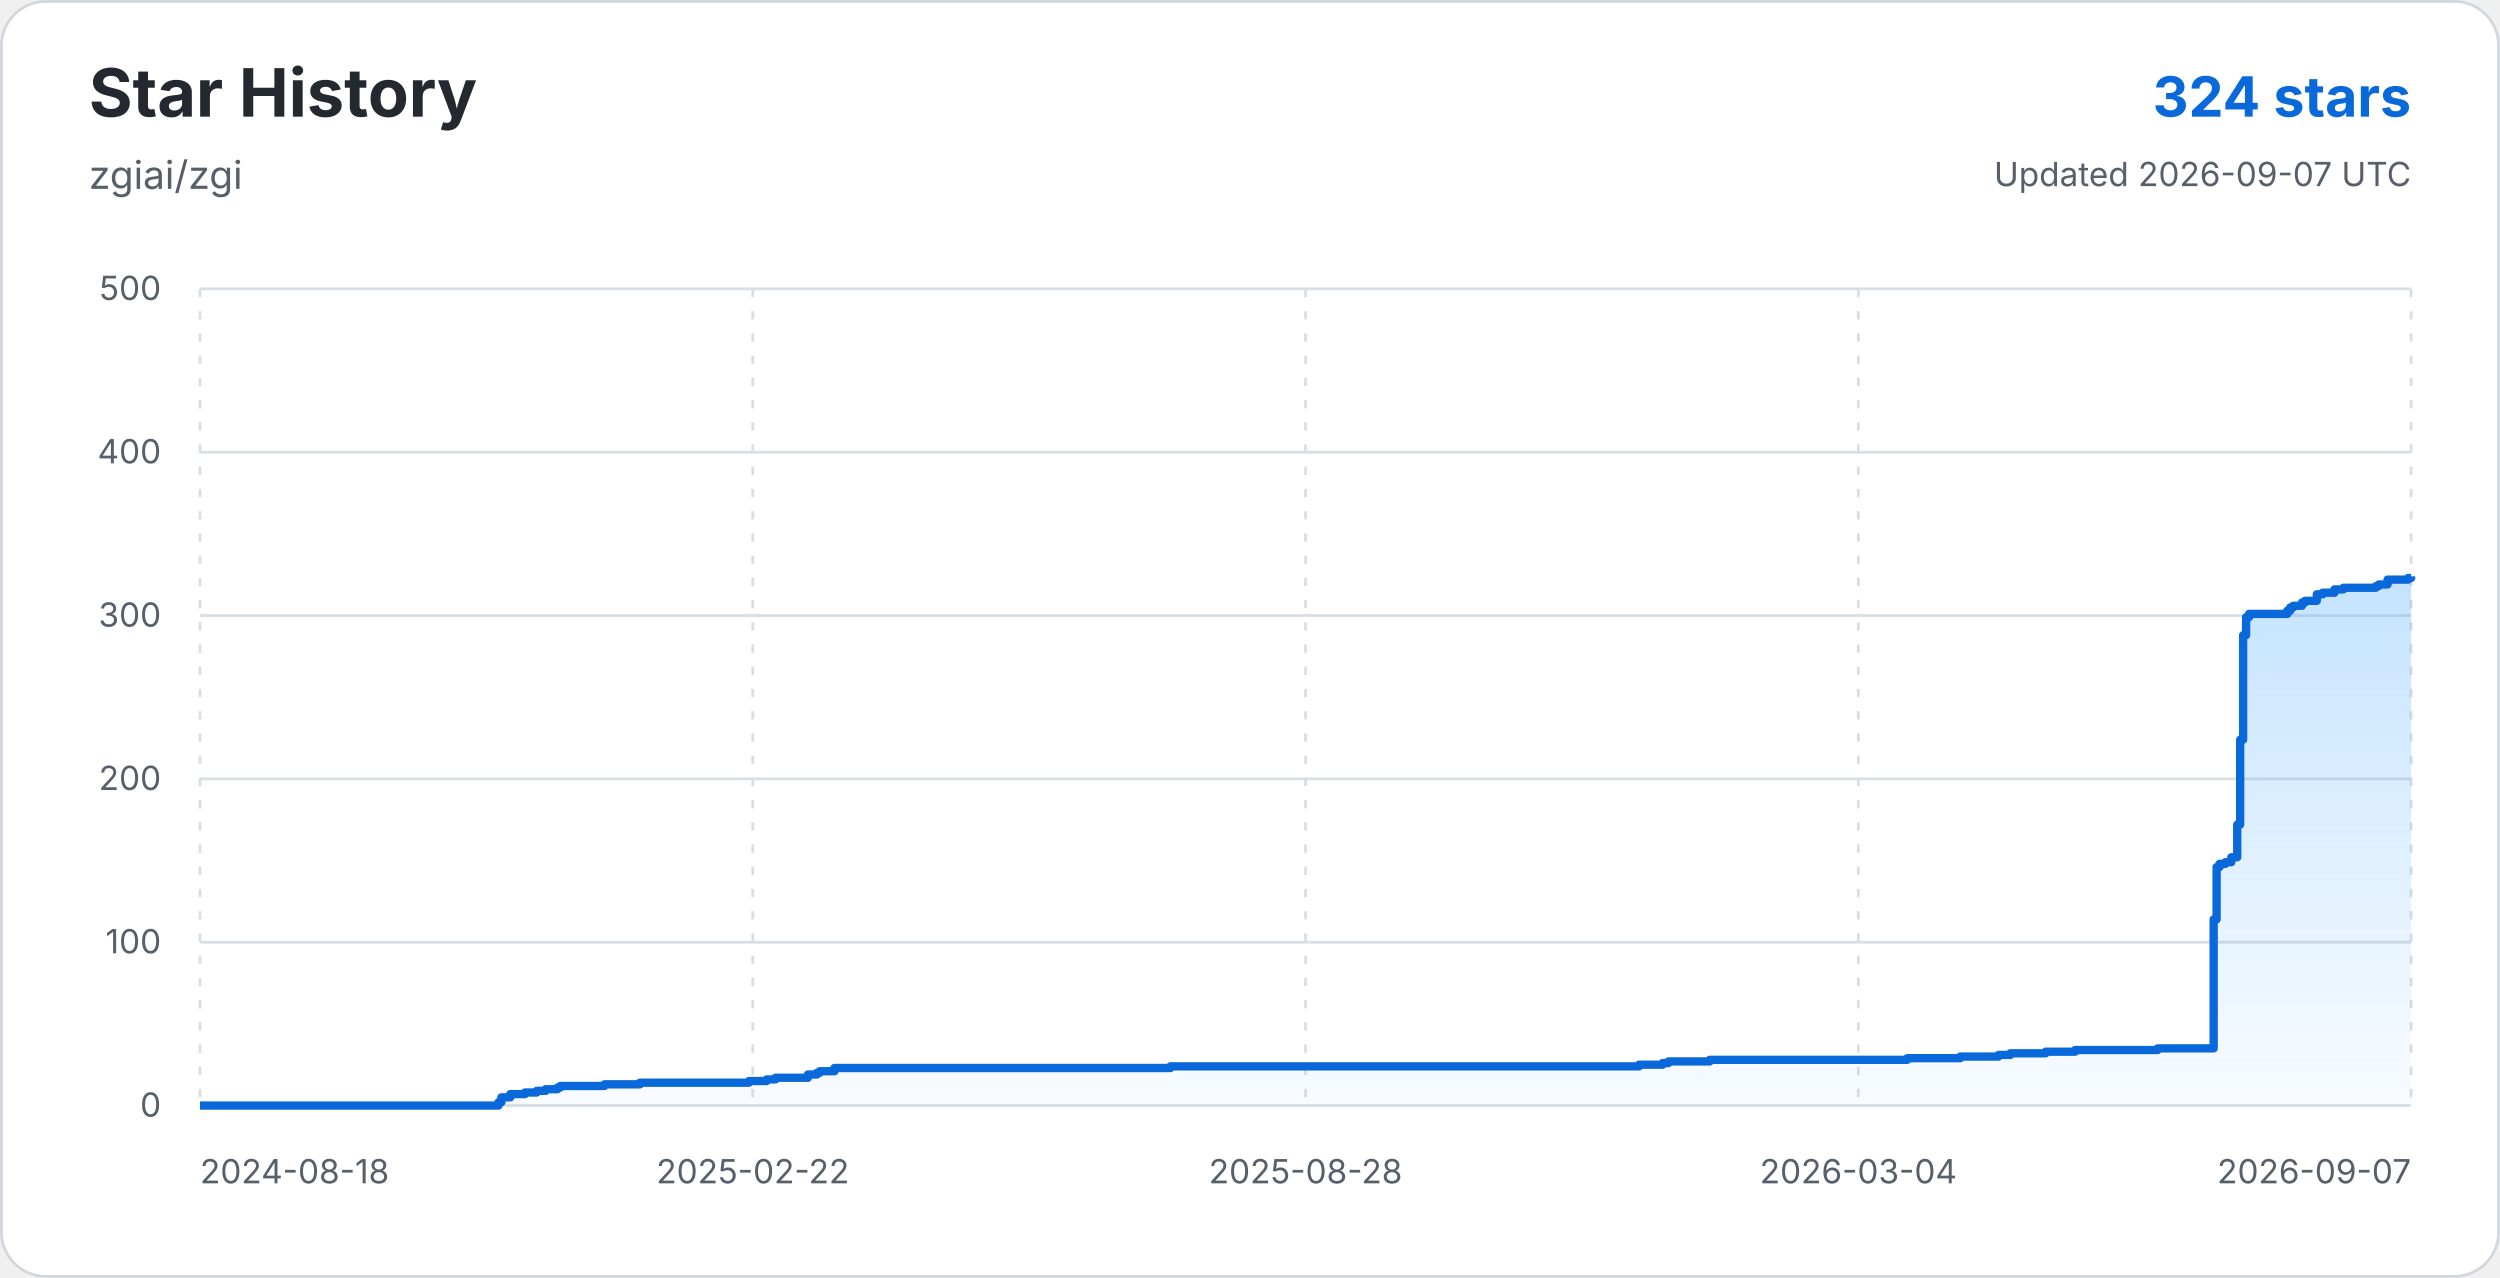
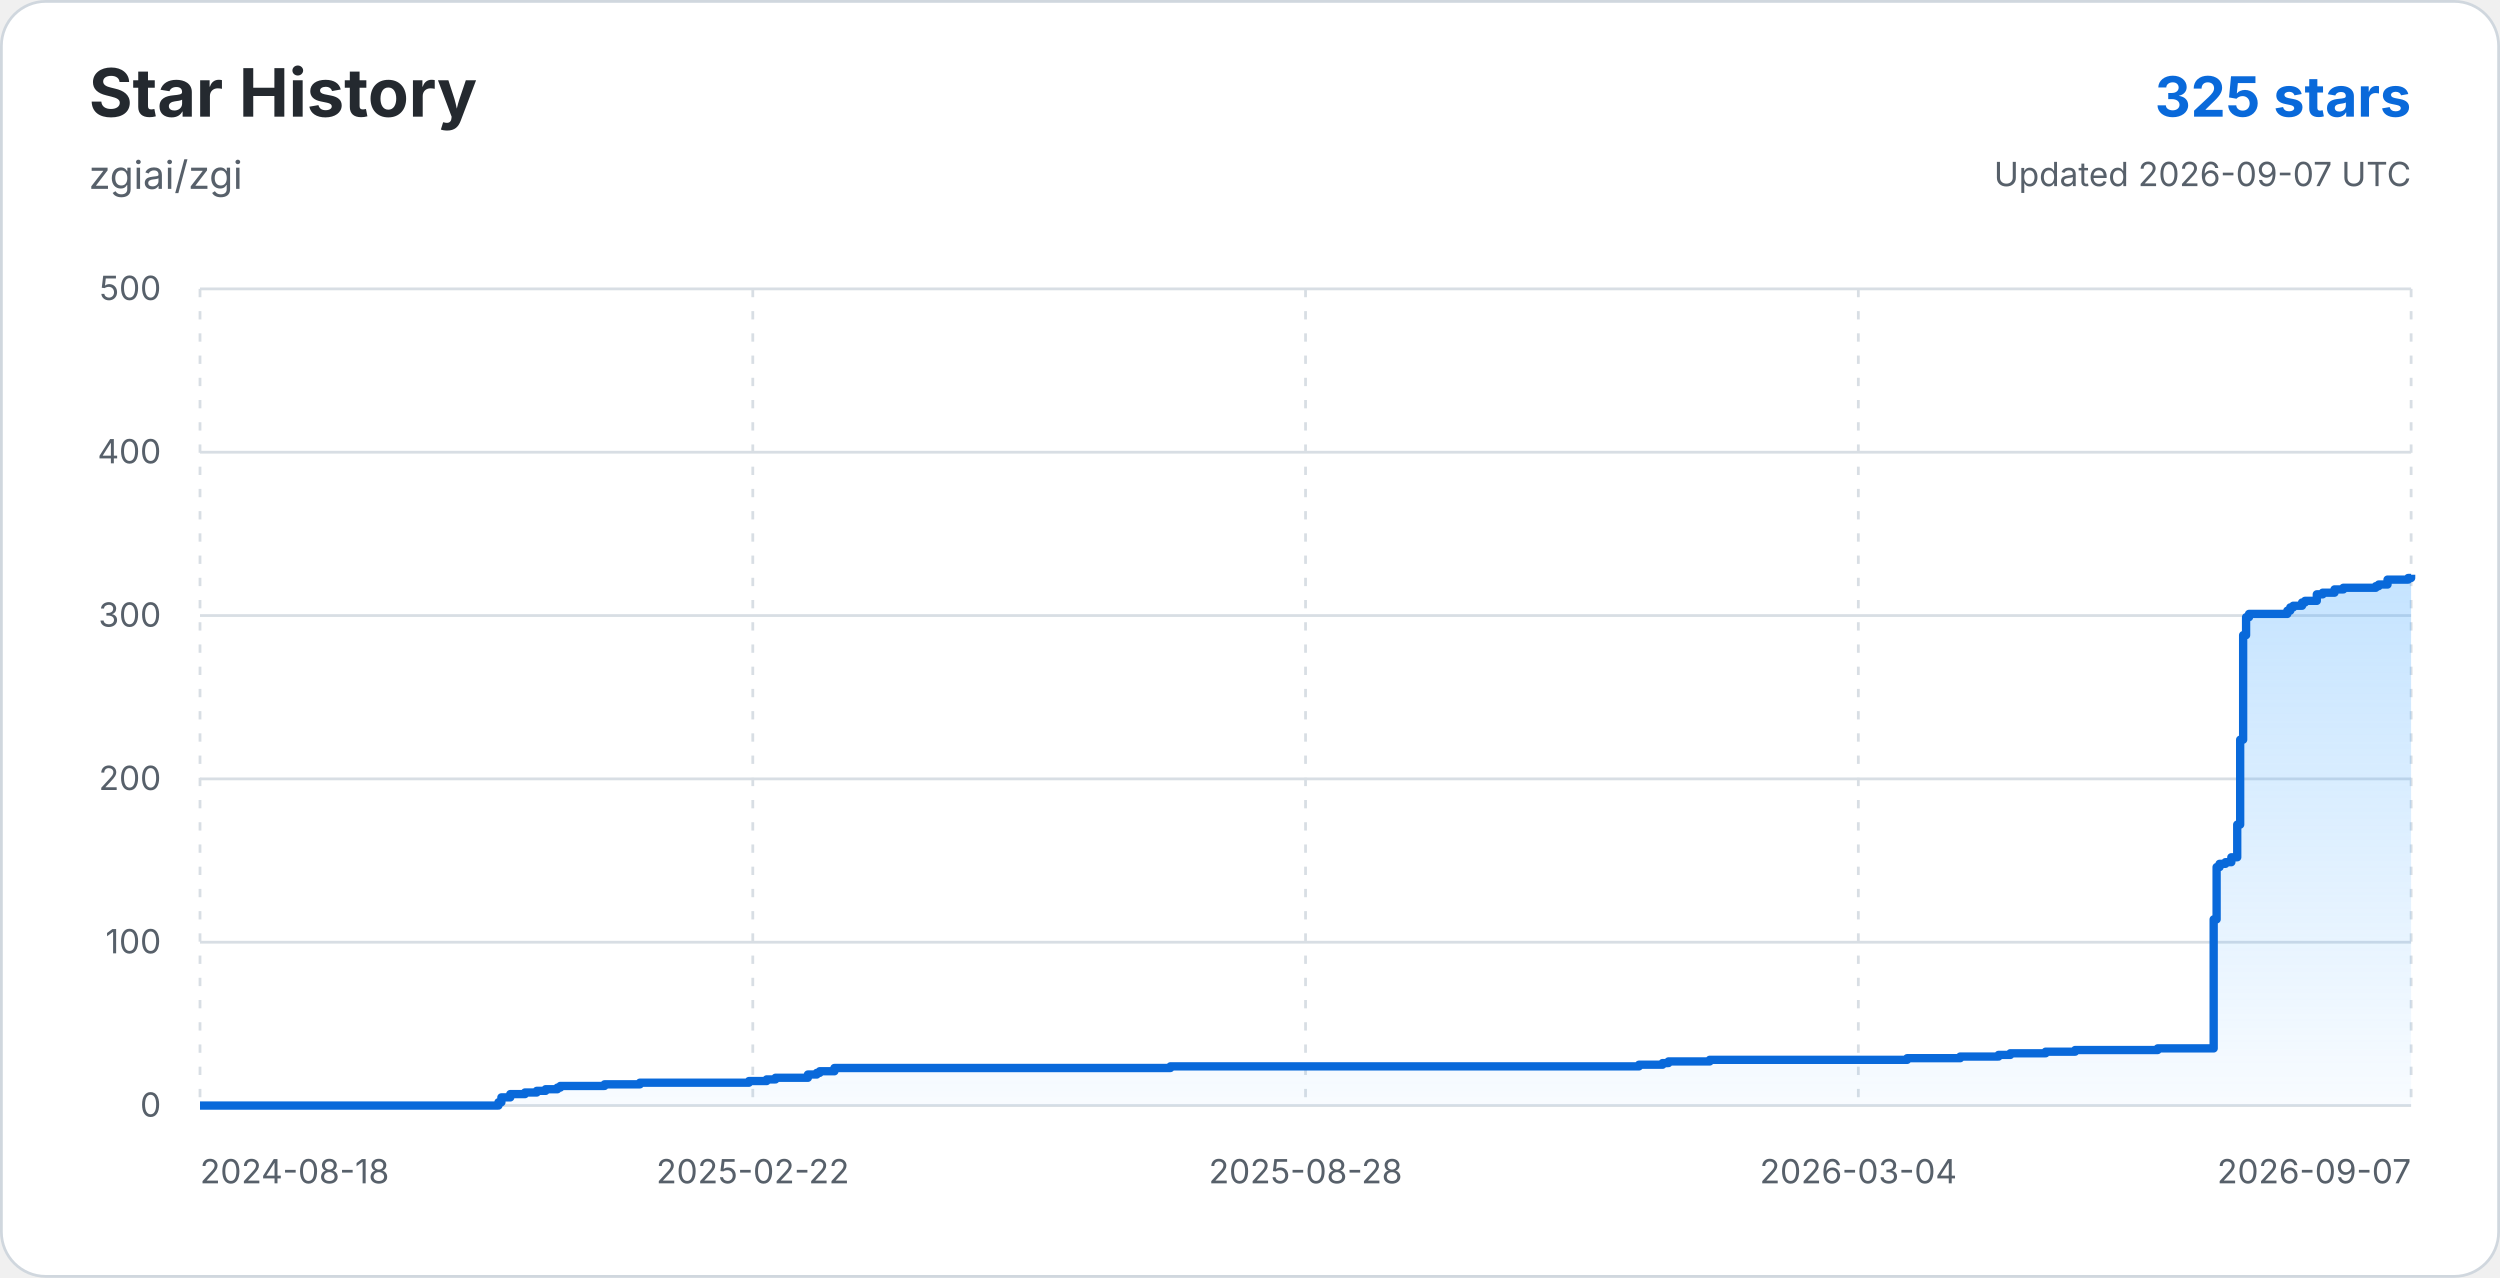
<svg xmlns="http://www.w3.org/2000/svg" width="900" height="460" viewBox="0 0 900 460" role="img" aria-labelledby="title description">
  <defs>
    <linearGradient id="star-area-light" x1="0" y1="0" x2="0" y2="1">
      <stop offset="0%" stop-color="#54aeff" stop-opacity="0.34" />
      <stop offset="100%" stop-color="#54aeff" stop-opacity="0.04" />
    </linearGradient>
  </defs>
  <rect x="0.5" y="0.5" width="899" height="459" rx="16" fill="#ffffff" stroke="#d0d7de" />
  <g font-family="-apple-system, BlinkMacSystemFont, 'Segoe UI', sans-serif">
    <text x="32" y="42" fill="#24292f" font-size="24" font-weight="700">Star History</text>
    <text x="32" y="68" fill="#57606a" font-size="14">zgiai/zgi</text>
-     <text x="868" y="42" text-anchor="end" fill="#0969da" font-size="20" font-weight="700">324 stars</text>
+     <text x="868" y="42" text-anchor="end" fill="#0969da" font-size="20" font-weight="700">325 stars</text>
    <text x="868" y="67" text-anchor="end" fill="#57606a" font-size="12">Updated 2026-09-07 UTC</text>
    <line x1="72" y1="398.00" x2="868" y2="398.00" stroke="#d8dee4" stroke-width="1" />
    <text x="58" y="402" text-anchor="end" fill="#57606a" font-size="12">0</text>
    <line x1="72" y1="339.20" x2="868" y2="339.20" stroke="#d8dee4" stroke-width="1" />
    <text x="58" y="343.2" text-anchor="end" fill="#57606a" font-size="12">100</text>
    <line x1="72" y1="280.40" x2="868" y2="280.40" stroke="#d8dee4" stroke-width="1" />
    <text x="58" y="284.4" text-anchor="end" fill="#57606a" font-size="12">200</text>
    <line x1="72" y1="221.60" x2="868" y2="221.60" stroke="#d8dee4" stroke-width="1" />
    <text x="58" y="225.6" text-anchor="end" fill="#57606a" font-size="12">300</text>
    <line x1="72" y1="162.80" x2="868" y2="162.80" stroke="#d8dee4" stroke-width="1" />
    <text x="58" y="166.8" text-anchor="end" fill="#57606a" font-size="12">400</text>
    <line x1="72" y1="104.00" x2="868" y2="104.00" stroke="#d8dee4" stroke-width="1" />
    <text x="58" y="108" text-anchor="end" fill="#57606a" font-size="12">500</text>
    <line x1="72.00" y1="104" x2="72.00" y2="398" stroke="#d8dee4" stroke-width="1" stroke-dasharray="3 5" />
    <text x="72.00" y="426" text-anchor="start" fill="#57606a" font-size="12">2024-08-18</text>
    <line x1="271.00" y1="104" x2="271.00" y2="398" stroke="#d8dee4" stroke-width="1" stroke-dasharray="3 5" />
    <text x="271.00" y="426" text-anchor="middle" fill="#57606a" font-size="12">2025-02-22</text>
    <line x1="470.00" y1="104" x2="470.00" y2="398" stroke="#d8dee4" stroke-width="1" stroke-dasharray="3 5" />
    <text x="470.00" y="426" text-anchor="middle" fill="#57606a" font-size="12">2025-08-28</text>
    <line x1="669.00" y1="104" x2="669.00" y2="398" stroke="#d8dee4" stroke-width="1" stroke-dasharray="3 5" />
    <text x="669.00" y="426" text-anchor="middle" fill="#57606a" font-size="12">2026-03-04</text>
    <line x1="868.00" y1="104" x2="868.00" y2="398" stroke="#d8dee4" stroke-width="1" stroke-dasharray="3 5" />
    <text x="868.00" y="426" text-anchor="end" fill="#57606a" font-size="12">2026-09-07</text>
-     <path d="M 72.00 398.00 H 179.44 V 396.82 H 180.50 V 395.06 H 183.69 V 393.88 H 188.99 V 393.30 H 193.23 V 392.71 H 196.42 V 392.12 H 200.66 V 391.53 H 201.72 V 390.94 H 217.64 V 390.36 H 230.37 V 389.77 H 269.62 V 389.18 H 275.99 V 388.59 H 279.17 V 388.00 H 290.84 V 386.83 H 294.02 V 386.24 H 295.09 V 385.65 H 300.39 V 384.48 H 421.34 V 383.89 H 590.03 V 383.30 H 598.52 V 382.71 H 600.64 V 382.12 H 615.49 V 381.54 H 686.58 V 380.95 H 705.67 V 380.36 H 719.47 V 379.77 H 723.71 V 379.18 H 736.44 V 378.60 H 747.05 V 378.01 H 776.76 V 377.42 H 796.92 V 330.97 H 797.98 V 312.15 H 799.04 V 310.98 H 801.16 V 310.39 H 803.28 V 308.62 H 805.40 V 296.86 H 806.46 V 266.29 H 807.53 V 228.66 H 808.59 V 222.19 H 809.65 V 221.01 H 823.44 V 219.84 H 824.50 V 218.66 H 825.56 V 218.07 H 828.74 V 216.90 H 829.81 V 216.31 H 834.05 V 213.96 H 836.17 V 213.37 H 840.42 V 212.19 H 843.60 V 211.60 H 855.27 V 211.02 H 856.33 V 210.43 H 859.51 V 208.66 H 866.94 V 208.08 H 868.00 V 207.49 L 868 398 L 72 398 Z" fill="url(#star-area-light)" />
-     <path d="M 72.00 398.00 H 179.44 V 396.82 H 180.50 V 395.06 H 183.69 V 393.88 H 188.99 V 393.30 H 193.23 V 392.71 H 196.42 V 392.12 H 200.66 V 391.53 H 201.72 V 390.94 H 217.64 V 390.36 H 230.37 V 389.77 H 269.62 V 389.18 H 275.99 V 388.59 H 279.17 V 388.00 H 290.84 V 386.83 H 294.02 V 386.24 H 295.09 V 385.65 H 300.39 V 384.48 H 421.34 V 383.89 H 590.03 V 383.30 H 598.52 V 382.71 H 600.64 V 382.12 H 615.49 V 381.54 H 686.58 V 380.95 H 705.67 V 380.36 H 719.47 V 379.77 H 723.71 V 379.18 H 736.44 V 378.60 H 747.05 V 378.01 H 776.76 V 377.42 H 796.92 V 330.97 H 797.98 V 312.15 H 799.04 V 310.98 H 801.16 V 310.39 H 803.28 V 308.62 H 805.40 V 296.86 H 806.46 V 266.29 H 807.53 V 228.66 H 808.59 V 222.19 H 809.65 V 221.01 H 823.44 V 219.84 H 824.50 V 218.66 H 825.56 V 218.07 H 828.74 V 216.90 H 829.81 V 216.31 H 834.05 V 213.96 H 836.17 V 213.37 H 840.42 V 212.19 H 843.60 V 211.60 H 855.27 V 211.02 H 856.33 V 210.43 H 859.51 V 208.66 H 866.94 V 208.08 H 868.00 V 207.49" fill="none" stroke="#0969da" stroke-width="3" stroke-linejoin="round" />
+     <path d="M 72.00 398.00 H 179.44 V 396.82 H 180.50 V 395.06 H 183.69 V 393.88 H 188.99 V 393.30 H 193.23 V 392.71 H 196.42 V 392.12 H 200.66 V 391.53 H 201.72 V 390.94 H 217.64 V 390.36 H 230.37 V 389.77 H 269.62 V 389.18 H 275.99 V 388.59 H 279.17 V 388.00 H 290.84 V 386.83 H 294.02 V 386.24 H 295.09 V 385.65 H 300.39 V 384.48 H 421.34 V 383.89 H 590.03 V 383.30 H 598.52 V 382.71 H 600.64 V 382.12 H 615.49 V 381.54 H 686.58 V 380.95 H 705.67 V 380.36 H 719.47 V 379.77 H 723.71 V 379.18 H 736.44 V 378.60 H 747.05 V 378.01 H 776.76 V 377.42 H 796.92 V 330.97 H 797.98 V 312.15 H 799.04 V 310.98 H 801.16 V 310.39 H 803.28 V 308.62 H 805.40 V 296.86 H 806.46 V 266.29 H 807.53 V 228.66 H 808.59 V 222.19 H 809.65 V 221.01 H 823.44 V 219.84 H 824.50 V 218.66 H 825.56 V 218.07 H 828.74 V 216.90 H 829.81 V 216.31 H 834.05 V 213.96 H 836.17 V 213.37 H 840.42 V 212.19 H 843.60 V 211.60 H 855.27 V 211.02 H 856.33 V 210.43 H 859.51 V 208.66 H 866.94 V 208.08 H 868.00 V 206.90 L 868 398 L 72 398 Z" fill="url(#star-area-light)" />
+     <path d="M 72.00 398.00 H 179.44 V 396.82 H 180.50 V 395.06 H 183.69 V 393.88 H 188.99 V 393.30 H 193.23 V 392.71 H 196.42 V 392.12 H 200.66 V 391.53 H 201.72 V 390.94 H 217.64 V 390.36 H 230.37 V 389.77 H 269.62 V 389.18 H 275.99 V 388.59 H 279.17 V 388.00 H 290.84 V 386.83 H 294.02 V 386.24 H 295.09 V 385.65 H 300.39 V 384.48 H 421.34 V 383.89 H 590.03 V 383.30 H 598.52 V 382.71 H 600.64 V 382.12 H 615.49 V 381.54 H 686.58 V 380.95 H 705.67 V 380.36 H 719.47 V 379.77 H 723.71 V 379.18 H 736.44 V 378.60 H 747.05 V 378.01 H 776.76 V 377.42 H 796.92 V 330.97 H 797.98 V 312.15 H 799.04 V 310.98 H 801.16 V 310.39 H 803.28 V 308.62 H 805.40 V 296.86 H 806.46 V 266.29 H 807.53 V 228.66 H 808.59 V 222.19 H 809.65 V 221.01 H 823.44 V 219.84 H 824.50 V 218.66 H 825.56 V 218.07 H 828.74 V 216.90 H 829.81 V 216.31 H 834.05 V 213.96 H 836.17 V 213.37 H 840.42 V 212.19 H 843.60 V 211.60 H 855.27 V 211.02 H 856.33 V 210.43 H 859.51 V 208.66 H 866.94 V 208.08 H 868.00 V 206.90" fill="none" stroke="#0969da" stroke-width="3" stroke-linejoin="round" />
  </g>
</svg>
